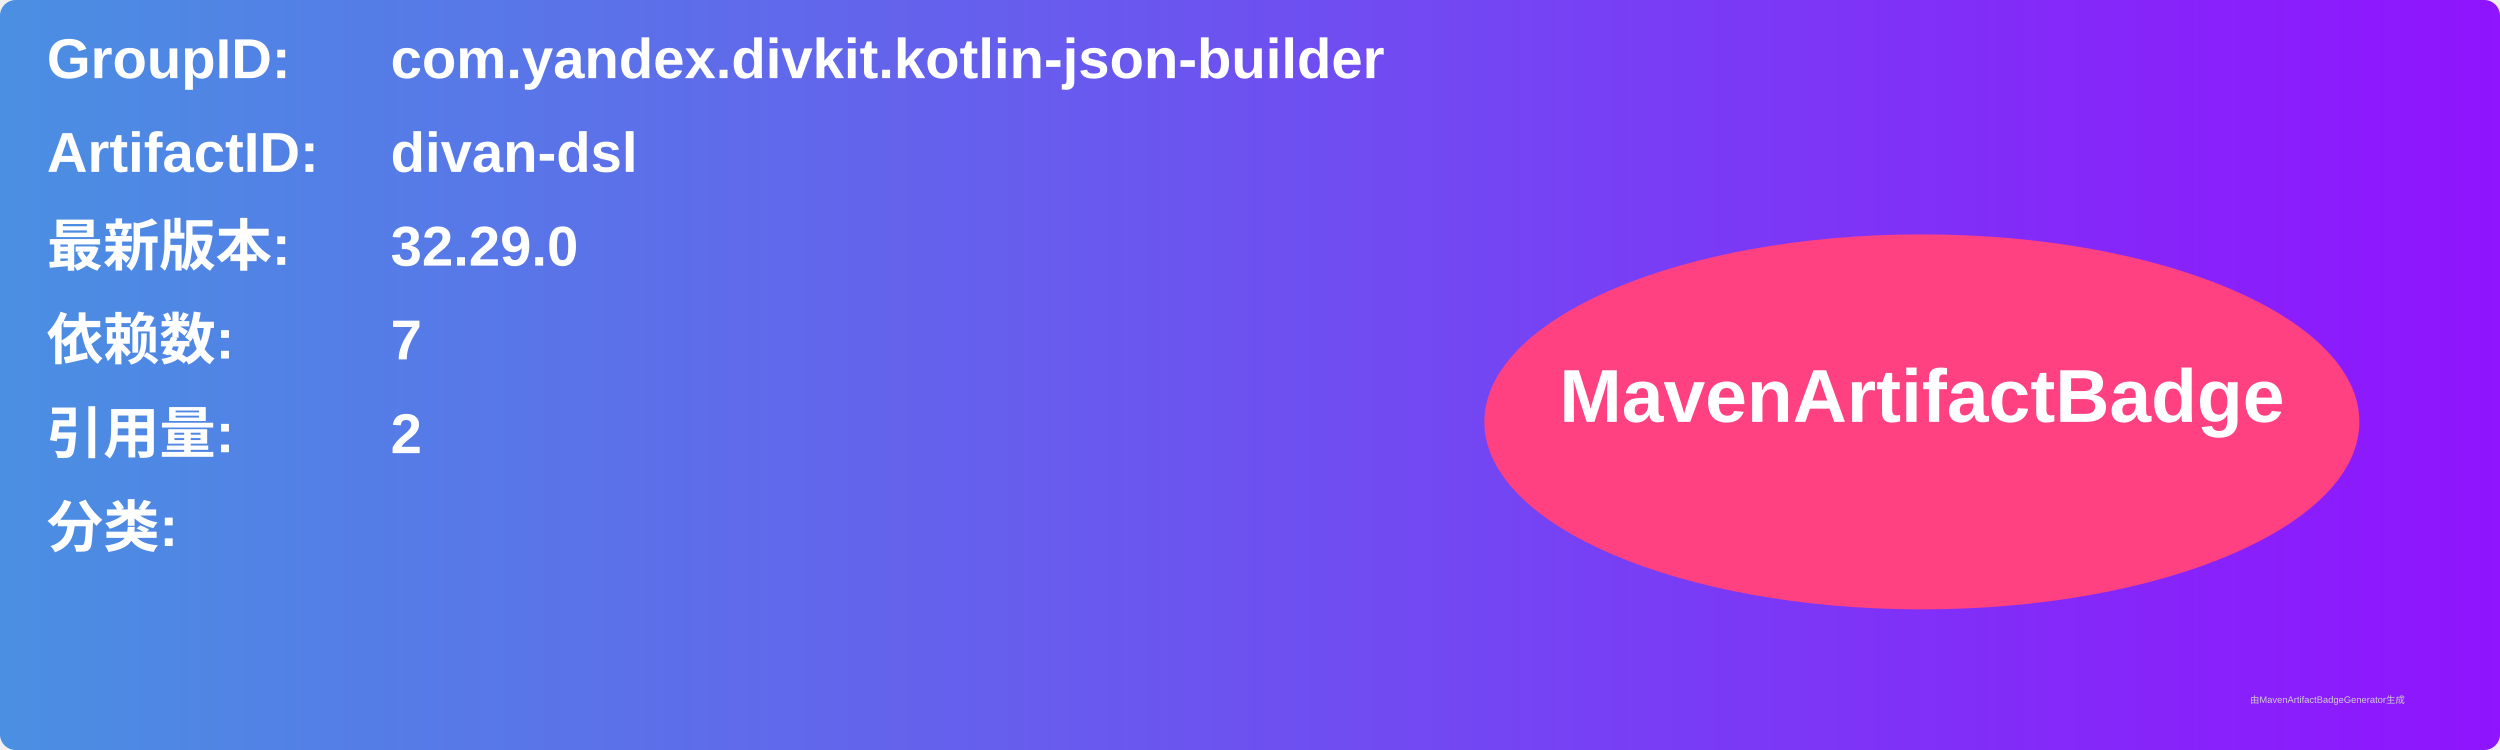
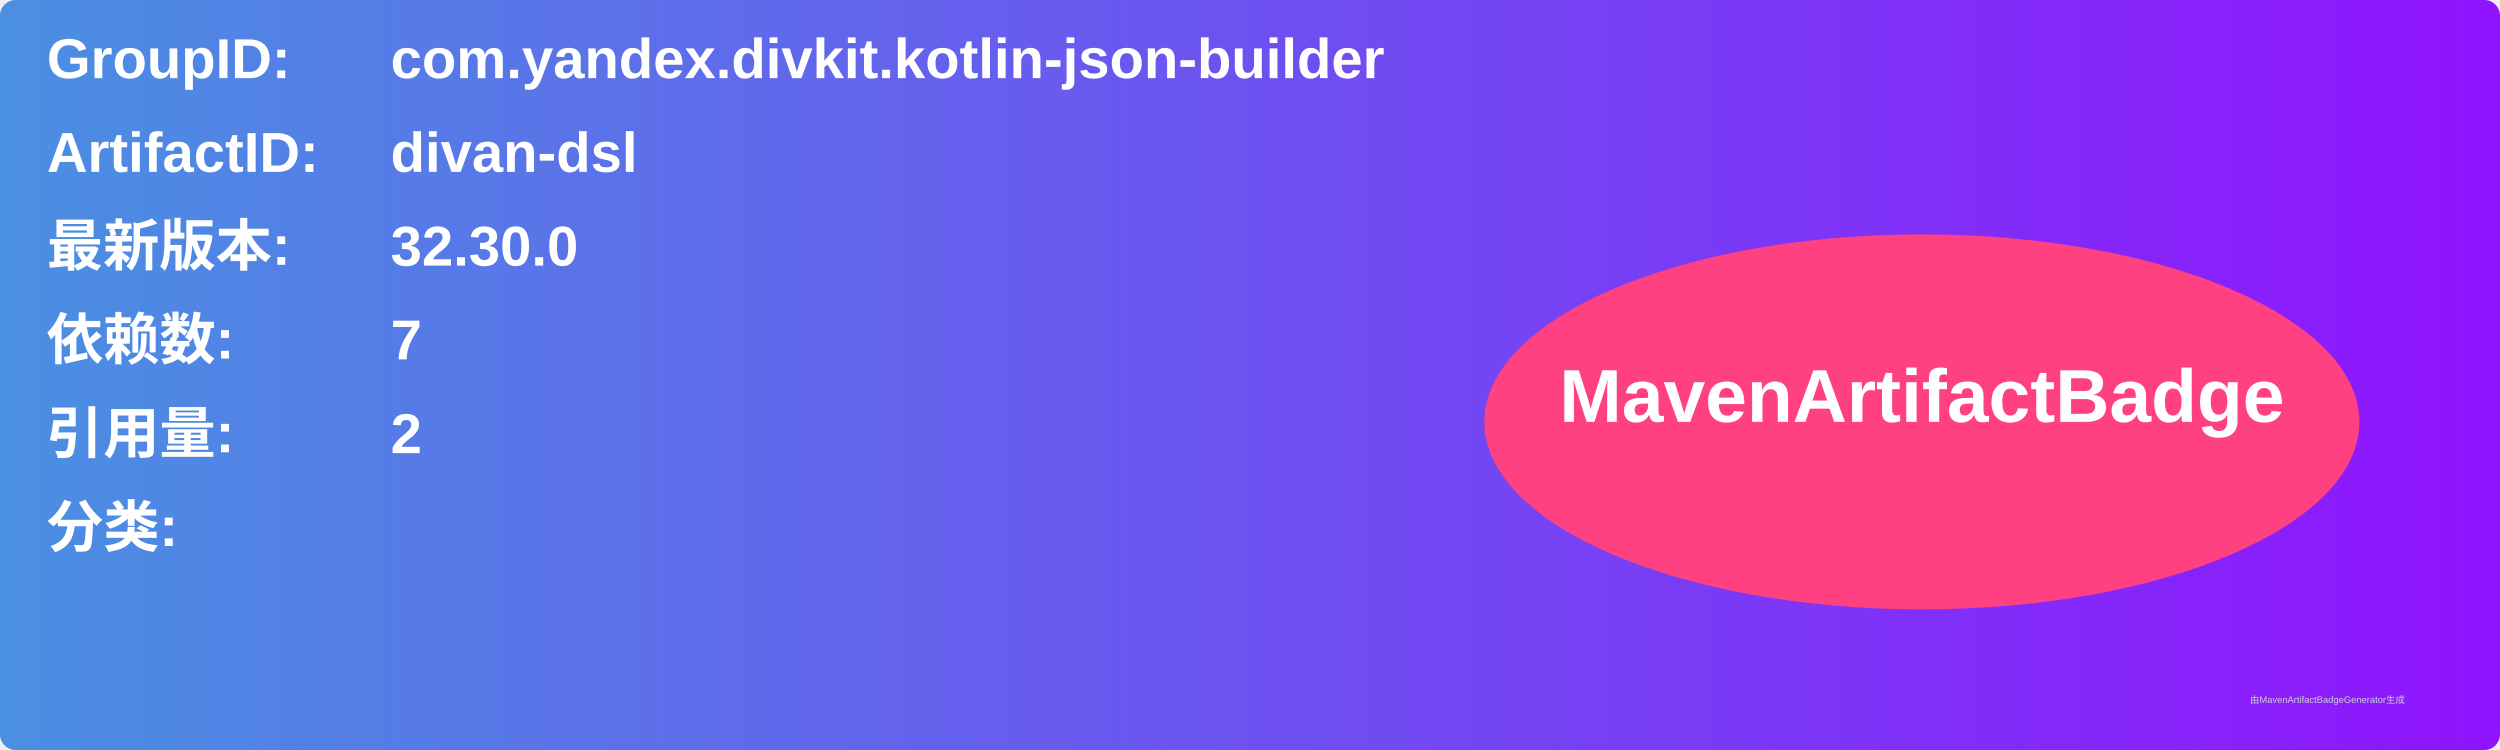
<svg xmlns="http://www.w3.org/2000/svg" width="800" height="240" viewBox="0 0 800 240">
  <linearGradient id="grad" x1="0%" y1="0%" x2="100%" y2="0%">
    <stop offset="0%" stop-color="#4a90e2" />
    <stop offset="100%" stop-color="#9013fe" />
  </linearGradient>
  <rect width="100%" height="100%" rx="5" ry="5" fill="url(#grad)" />
  <g transform="translate(15, 15)">
    <text x="0" y="10" font-family="Arial" font-size="18" fill="white" font-weight="bold" width="260">GroupID:</text>
    <text x="110" y="10" font-family="Arial" font-size="18" fill="white" font-weight="bold" width="460">com.yandex.divkit.kotlin-json-builder</text>
    <text x="0" y="40" font-family="Arial" font-size="18" fill="white" font-weight="bold" width="260">ArtifactID:</text>
    <text x="110" y="40" font-family="Arial" font-size="18" fill="white" font-weight="bold" width="460">divan-dsl</text>
    <text x="0" y="70" font-family="Arial" font-size="18" fill="white" font-weight="bold">最新版本:</text>
    <text x="110" y="70" font-family="Arial" font-size="18" fill="white" font-weight="bold">
-       <tspan font-weight="bold">32.29.0</tspan>
+       <tspan font-weight="bold">32.30.0</tspan>
    </text>
    <text x="0" y="100" font-family="Arial" font-size="18" fill="white" font-weight="bold">依赖数: </text>
    <text x="110" y="100" font-family="Arial" font-size="18" fill="white">
      <tspan font-weight="bold">7</tspan>
    </text>
    <text x="0" y="130" font-family="Arial" font-size="18" fill="white" font-weight="bold">引用量: </text>
    <text x="110" y="130" font-family="Arial" font-size="18" fill="white">
      <tspan font-weight="bold">2</tspan>
    </text>
    <text x="0" y="160" font-family="Arial" font-size="18" fill="white" font-weight="bold">分类:</text>
    <text x="10" y="190" font-family="Arial" font-size="10" fill="white">
      <tspan font-weight="bold" />
    </text>
    <ellipse cx="600" cy="120" rx="140" ry="60" fill="#ff4081" />
    <text x="600" y="120" text-anchor="middle" font-family="Arial" font-size="24" fill="white" font-weight="bold">MavenArtifactBadge</text>
  </g>
  <text x="720" y="225" font-family="Arial" font-size="3" fill="#d0d0d0">由MavenArtifactBadgeGenerator生成</text>
</svg>
